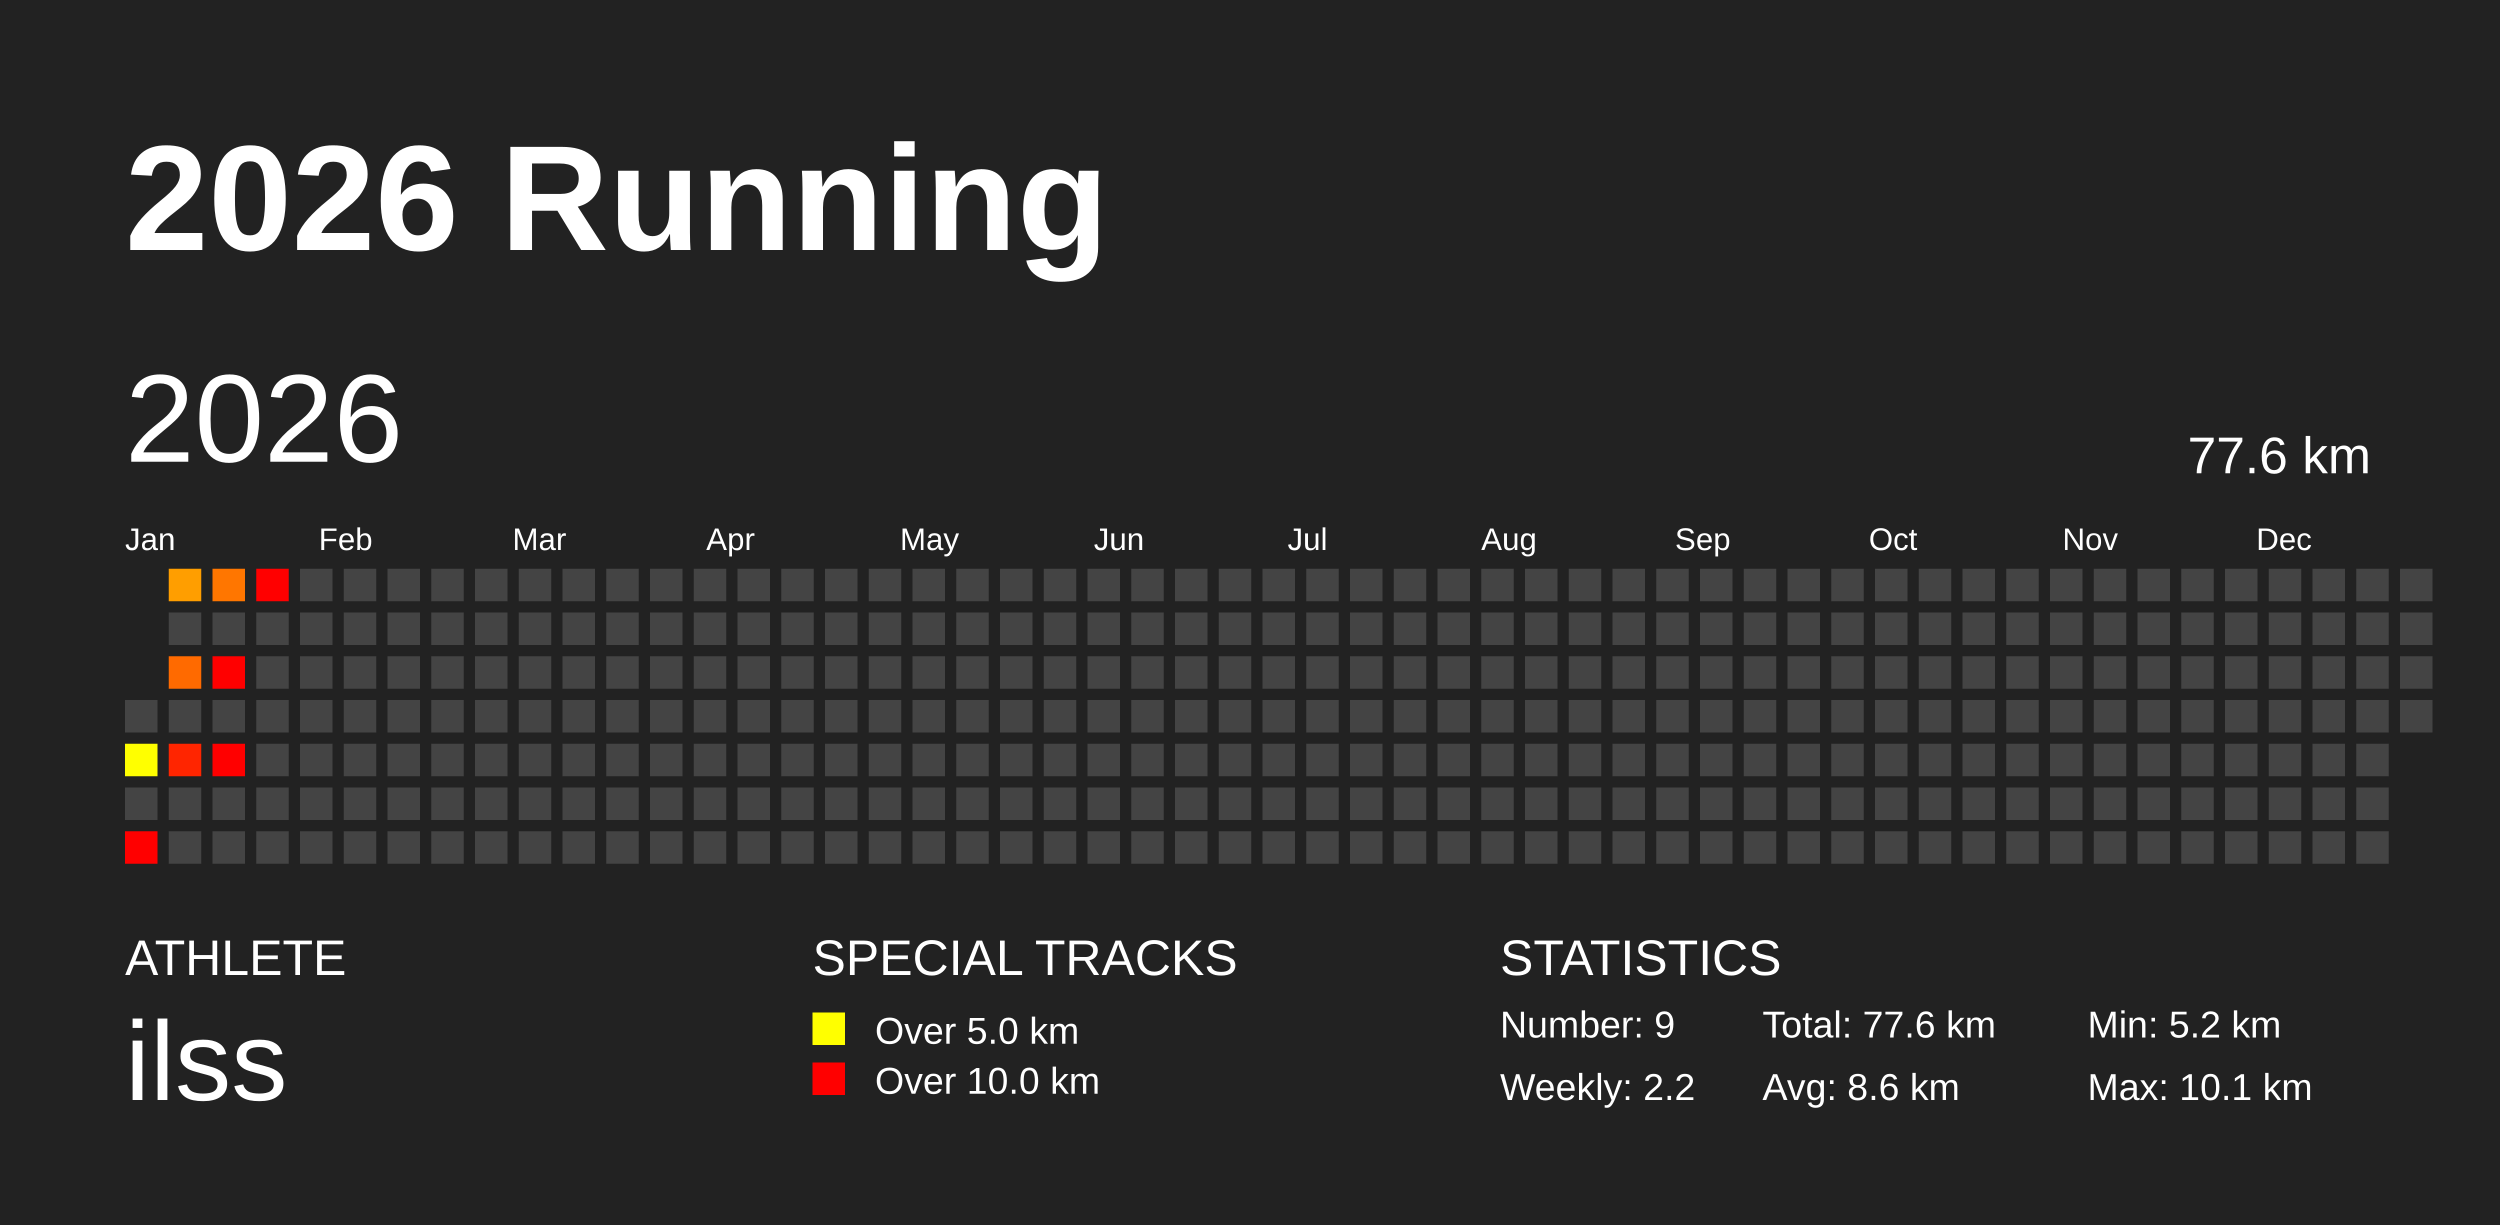
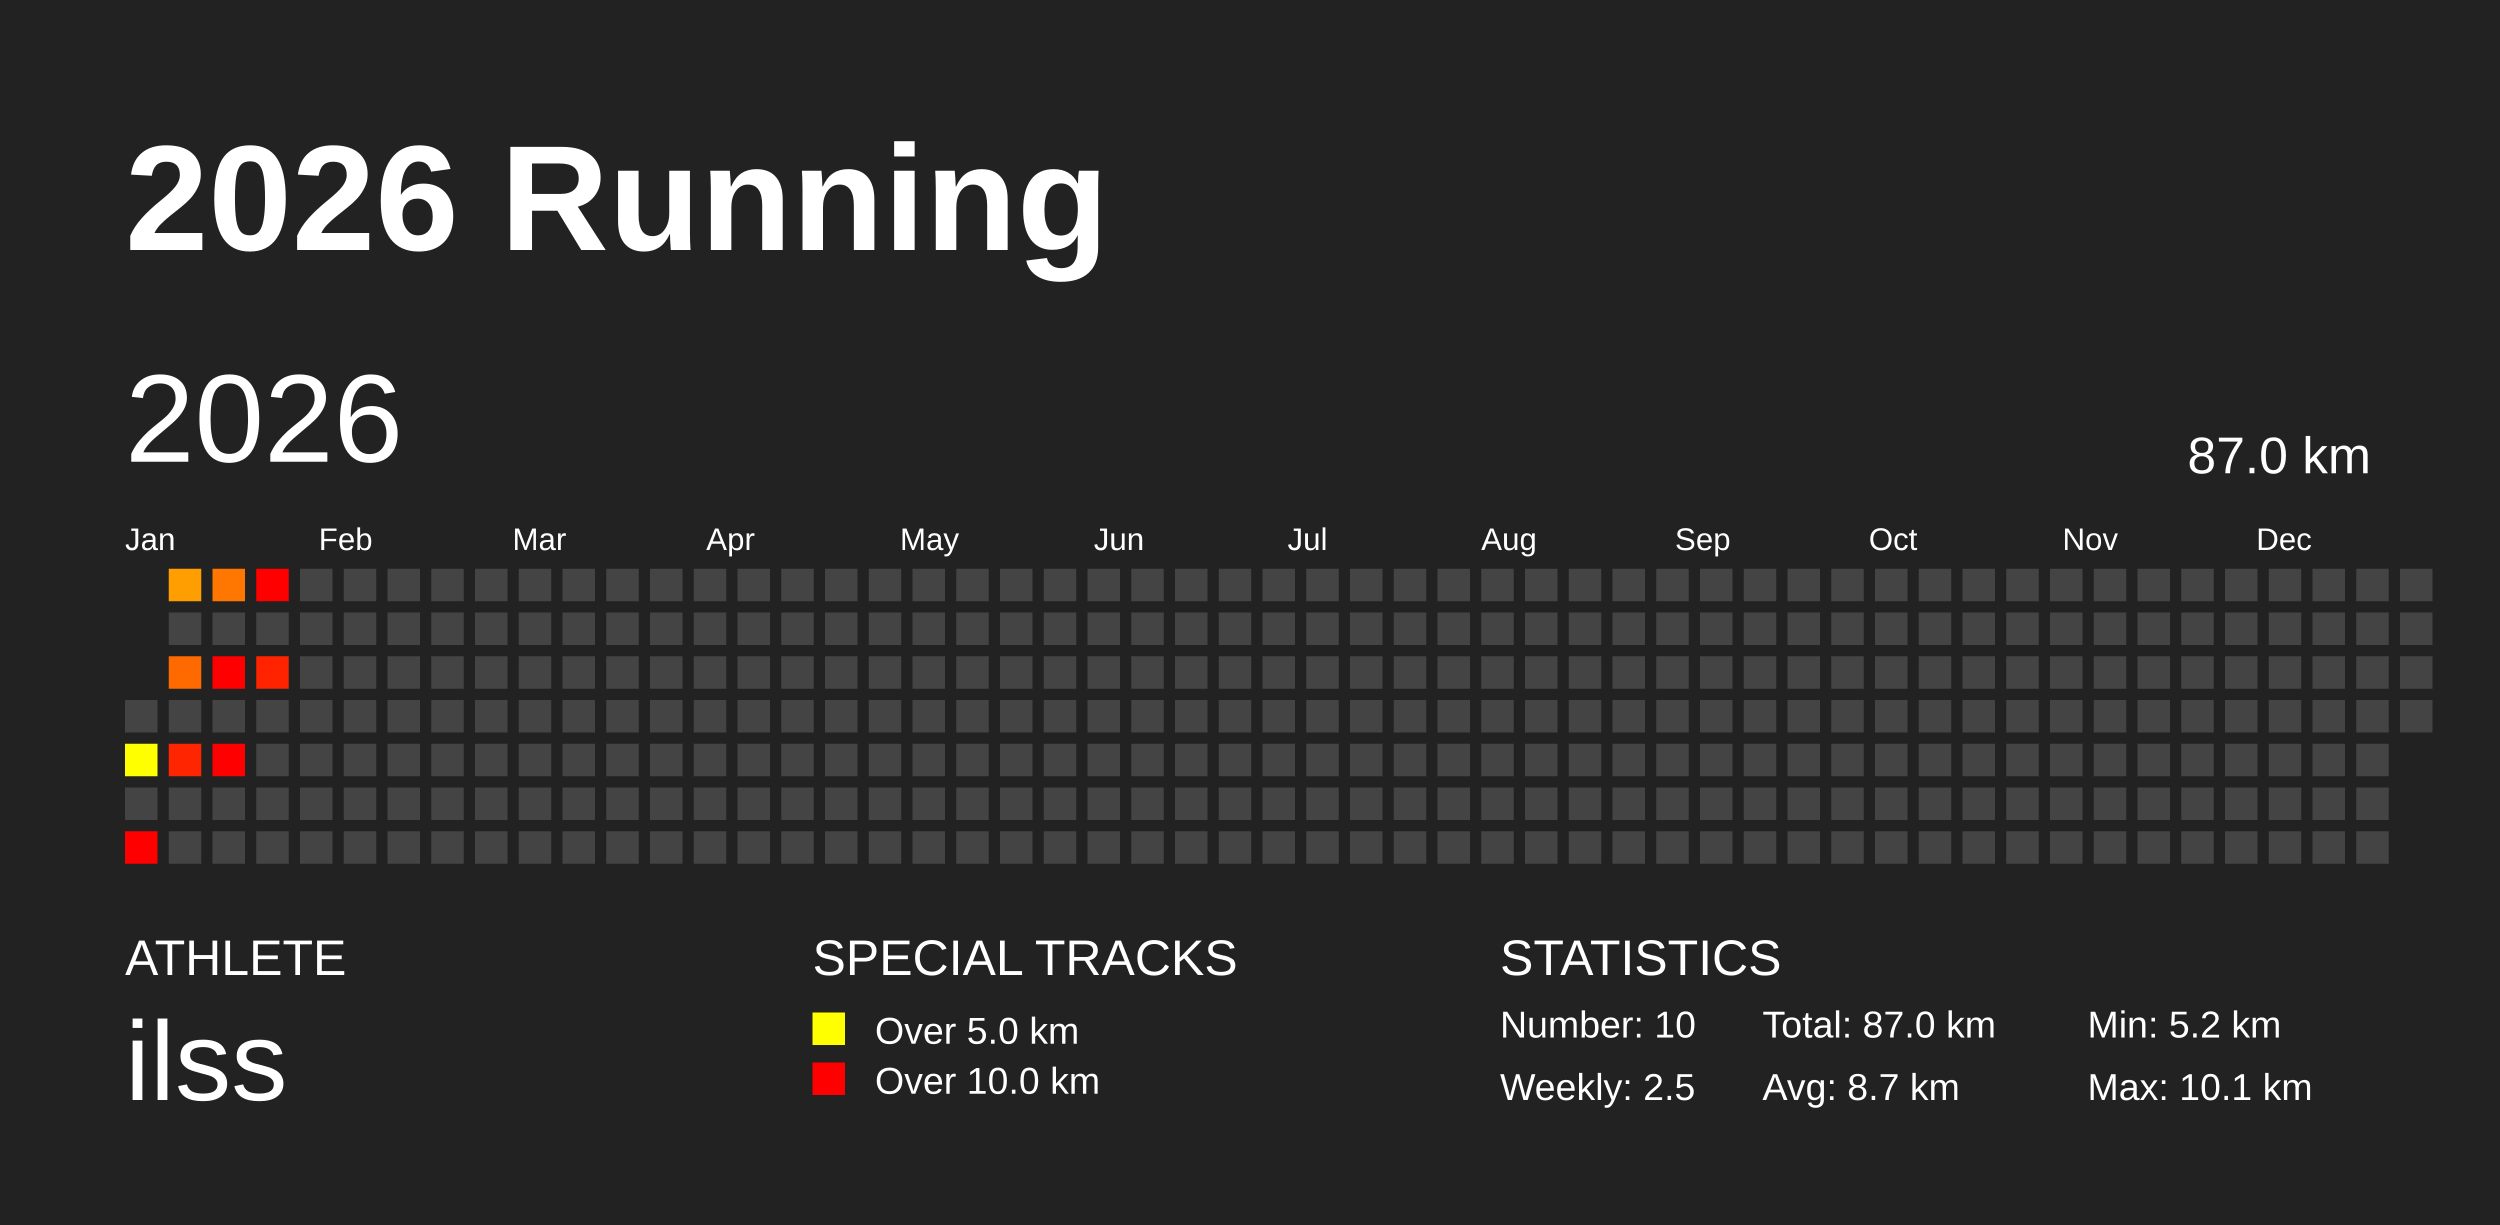
<svg xmlns="http://www.w3.org/2000/svg" baseProfile="full" height="98mm" version="1.1" viewBox="0,0,200,98" width="200mm">
  <defs />
  <rect fill="#222222" height="98" width="200" x="0" y="0" />
  <text fill="#FFFFFF" style="font-size:12px; font-family:Arial; font-weight:bold;" x="10" y="20">2026 Running</text>
  <text fill="#FFFFFF" style="font-size:4px; font-family:Arial" x="10" y="78">ATHLETE</text>
  <text fill="#FFFFFF" style="font-size:9px; font-family:Arial" x="10" y="88">ilss</text>
  <text fill="#FFFFFF" style="font-size:4px; font-family:Arial" x="65" y="78">SPECIAL TRACKS</text>
  <rect fill="yellow" height="2.6" width="2.6" x="65" y="81" />
  <text fill="#FFFFFF" style="font-size:3px; font-family:Arial" x="70" y="83.5">Over 5.0 km</text>
  <rect fill="red" height="2.6" width="2.6" x="65" y="85" />
  <text fill="#FFFFFF" style="font-size:3px; font-family:Arial" x="70" y="87.5">Over 10.0 km</text>
  <text fill="#FFFFFF" style="font-size:4px; font-family:Arial" x="120" y="78">STATISTICS</text>
-   <text fill="#FFFFFF" style="font-size:3px; font-family:Arial" x="120" y="83">Number: 9</text>
-   <text fill="#FFFFFF" style="font-size:3px; font-family:Arial" x="120" y="88">Weekly: 2.2</text>
-   <text fill="#FFFFFF" style="font-size:3px; font-family:Arial" x="141" y="83">Total: 77.6 km</text>
-   <text fill="#FFFFFF" style="font-size:3px; font-family:Arial" x="141" y="88">Avg: 8.6 km</text>
+   <text fill="#FFFFFF" style="font-size:3px; font-family:Arial" x="120" y="83">Number: 10</text>
+   <text fill="#FFFFFF" style="font-size:3px; font-family:Arial" x="120" y="88">Weekly: 2.5</text>
+   <text fill="#FFFFFF" style="font-size:3px; font-family:Arial" x="141" y="83">Total: 87.0 km</text>
+   <text fill="#FFFFFF" style="font-size:3px; font-family:Arial" x="141" y="88">Avg: 8.7 km</text>
  <text fill="#FFFFFF" style="font-size:3px; font-family:Arial" x="167" y="83">Min: 5.2 km</text>
  <text fill="#FFFFFF" style="font-size:3px; font-family:Arial" x="167" y="88">Max: 10.1 km</text>
  <text dominant-baseline="hanging" fill="#FFFFFF" style="font-size:10.0px; font-family:Arial;" x="10" y="30">2026</text>
-   <text dominant-baseline="hanging" fill="#FFFFFF" style="font-size:4.125px; font-family:Arial;" x="175" y="35">77.6 km</text>
+   <text dominant-baseline="hanging" fill="#FFFFFF" style="font-size:4.125px; font-family:Arial;" x="175" y="35">87.0 km</text>
  <text fill="#FFFFFF" style="font-size:2.5px; font-family:Arial" x="10.0" y="44">Jan</text>
  <text fill="#FFFFFF" style="font-size:2.5px; font-family:Arial" x="25.5" y="44">Feb</text>
  <text fill="#FFFFFF" style="font-size:2.5px; font-family:Arial" x="41.0" y="44">Mar</text>
  <text fill="#FFFFFF" style="font-size:2.5px; font-family:Arial" x="56.5" y="44">Apr</text>
  <text fill="#FFFFFF" style="font-size:2.5px; font-family:Arial" x="72.0" y="44">May</text>
  <text fill="#FFFFFF" style="font-size:2.5px; font-family:Arial" x="87.5" y="44">Jun</text>
  <text fill="#FFFFFF" style="font-size:2.5px; font-family:Arial" x="103.0" y="44">Jul</text>
  <text fill="#FFFFFF" style="font-size:2.5px; font-family:Arial" x="118.5" y="44">Aug</text>
  <text fill="#FFFFFF" style="font-size:2.5px; font-family:Arial" x="134.0" y="44">Sep</text>
  <text fill="#FFFFFF" style="font-size:2.5px; font-family:Arial" x="149.5" y="44">Oct</text>
  <text fill="#FFFFFF" style="font-size:2.5px; font-family:Arial" x="165.0" y="44">Nov</text>
  <text fill="#FFFFFF" style="font-size:2.5px; font-family:Arial" x="180.5" y="44">Dec</text>
  <rect fill="#444444" height="2.6" width="2.6" x="10.0" y="56.0" />
  <rect fill="#ffff00" height="2.6" width="2.6" x="10.0" y="59.5" />
  <rect fill="#444444" height="2.6" width="2.6" x="10.0" y="63.0" />
  <rect fill="red" height="2.6" width="2.6" x="10.0" y="66.5" />
  <rect fill="#ff9e00" height="2.6" width="2.6" x="13.5" y="45.5" />
  <rect fill="#444444" height="2.6" width="2.6" x="13.5" y="49.0" />
  <rect fill="#ff6a00" height="2.6" width="2.6" x="13.5" y="52.5" />
  <rect fill="#444444" height="2.6" width="2.6" x="13.5" y="56.0" />
  <rect fill="#ff2500" height="2.6" width="2.6" x="13.5" y="59.5" />
  <rect fill="#444444" height="2.6" width="2.6" x="13.5" y="63.0" />
  <rect fill="#444444" height="2.6" width="2.6" x="13.5" y="66.5" />
  <rect fill="#ff7600" height="2.6" width="2.6" x="17.0" y="45.5" />
  <rect fill="#444444" height="2.6" width="2.6" x="17.0" y="49.0" />
  <rect fill="red" height="2.6" width="2.6" x="17.0" y="52.5" />
  <rect fill="#444444" height="2.6" width="2.6" x="17.0" y="56.0" />
  <rect fill="red" height="2.6" width="2.6" x="17.0" y="59.5" />
  <rect fill="#444444" height="2.6" width="2.6" x="17.0" y="63.0" />
  <rect fill="#444444" height="2.6" width="2.6" x="17.0" y="66.5" />
  <rect fill="red" height="2.6" width="2.6" x="20.5" y="45.5" />
  <rect fill="#444444" height="2.6" width="2.6" x="20.5" y="49.0" />
-   <rect fill="#444444" height="2.6" width="2.6" x="20.5" y="52.5" />
+   <rect fill="#ff2300" height="2.6" width="2.6" x="20.5" y="52.5" />
  <rect fill="#444444" height="2.6" width="2.6" x="20.5" y="56.0" />
  <rect fill="#444444" height="2.6" width="2.6" x="20.5" y="59.5" />
  <rect fill="#444444" height="2.6" width="2.6" x="20.5" y="63.0" />
  <rect fill="#444444" height="2.6" width="2.6" x="20.5" y="66.5" />
  <rect fill="#444444" height="2.6" width="2.6" x="24.0" y="45.5" />
  <rect fill="#444444" height="2.6" width="2.6" x="24.0" y="49.0" />
  <rect fill="#444444" height="2.6" width="2.6" x="24.0" y="52.5" />
  <rect fill="#444444" height="2.6" width="2.6" x="24.0" y="56.0" />
  <rect fill="#444444" height="2.6" width="2.6" x="24.0" y="59.5" />
  <rect fill="#444444" height="2.6" width="2.6" x="24.0" y="63.0" />
  <rect fill="#444444" height="2.6" width="2.6" x="24.0" y="66.5" />
  <rect fill="#444444" height="2.6" width="2.6" x="27.5" y="45.5" />
  <rect fill="#444444" height="2.6" width="2.6" x="27.5" y="49.0" />
  <rect fill="#444444" height="2.6" width="2.6" x="27.5" y="52.5" />
  <rect fill="#444444" height="2.6" width="2.6" x="27.5" y="56.0" />
  <rect fill="#444444" height="2.6" width="2.6" x="27.5" y="59.5" />
  <rect fill="#444444" height="2.6" width="2.6" x="27.5" y="63.0" />
  <rect fill="#444444" height="2.6" width="2.6" x="27.5" y="66.5" />
  <rect fill="#444444" height="2.6" width="2.6" x="31.0" y="45.5" />
  <rect fill="#444444" height="2.6" width="2.6" x="31.0" y="49.0" />
  <rect fill="#444444" height="2.6" width="2.6" x="31.0" y="52.5" />
  <rect fill="#444444" height="2.6" width="2.6" x="31.0" y="56.0" />
  <rect fill="#444444" height="2.6" width="2.6" x="31.0" y="59.5" />
  <rect fill="#444444" height="2.6" width="2.6" x="31.0" y="63.0" />
  <rect fill="#444444" height="2.6" width="2.6" x="31.0" y="66.5" />
  <rect fill="#444444" height="2.6" width="2.6" x="34.5" y="45.5" />
  <rect fill="#444444" height="2.6" width="2.6" x="34.5" y="49.0" />
  <rect fill="#444444" height="2.6" width="2.6" x="34.5" y="52.5" />
  <rect fill="#444444" height="2.6" width="2.6" x="34.5" y="56.0" />
  <rect fill="#444444" height="2.6" width="2.6" x="34.5" y="59.5" />
  <rect fill="#444444" height="2.6" width="2.6" x="34.5" y="63.0" />
  <rect fill="#444444" height="2.6" width="2.6" x="34.5" y="66.5" />
  <rect fill="#444444" height="2.6" width="2.6" x="38.0" y="45.5" />
  <rect fill="#444444" height="2.6" width="2.6" x="38.0" y="49.0" />
  <rect fill="#444444" height="2.6" width="2.6" x="38.0" y="52.5" />
  <rect fill="#444444" height="2.6" width="2.6" x="38.0" y="56.0" />
  <rect fill="#444444" height="2.6" width="2.6" x="38.0" y="59.5" />
  <rect fill="#444444" height="2.6" width="2.6" x="38.0" y="63.0" />
  <rect fill="#444444" height="2.6" width="2.6" x="38.0" y="66.5" />
  <rect fill="#444444" height="2.6" width="2.6" x="41.5" y="45.5" />
  <rect fill="#444444" height="2.6" width="2.6" x="41.5" y="49.0" />
  <rect fill="#444444" height="2.6" width="2.6" x="41.5" y="52.5" />
  <rect fill="#444444" height="2.6" width="2.6" x="41.5" y="56.0" />
  <rect fill="#444444" height="2.6" width="2.6" x="41.5" y="59.5" />
  <rect fill="#444444" height="2.6" width="2.6" x="41.5" y="63.0" />
  <rect fill="#444444" height="2.6" width="2.6" x="41.5" y="66.5" />
  <rect fill="#444444" height="2.6" width="2.6" x="45.0" y="45.5" />
  <rect fill="#444444" height="2.6" width="2.6" x="45.0" y="49.0" />
  <rect fill="#444444" height="2.6" width="2.6" x="45.0" y="52.5" />
  <rect fill="#444444" height="2.6" width="2.6" x="45.0" y="56.0" />
  <rect fill="#444444" height="2.6" width="2.6" x="45.0" y="59.5" />
  <rect fill="#444444" height="2.6" width="2.6" x="45.0" y="63.0" />
  <rect fill="#444444" height="2.6" width="2.6" x="45.0" y="66.5" />
  <rect fill="#444444" height="2.6" width="2.6" x="48.5" y="45.5" />
  <rect fill="#444444" height="2.6" width="2.6" x="48.5" y="49.0" />
  <rect fill="#444444" height="2.6" width="2.6" x="48.5" y="52.5" />
  <rect fill="#444444" height="2.6" width="2.6" x="48.5" y="56.0" />
  <rect fill="#444444" height="2.6" width="2.6" x="48.5" y="59.5" />
  <rect fill="#444444" height="2.6" width="2.6" x="48.5" y="63.0" />
  <rect fill="#444444" height="2.6" width="2.6" x="48.5" y="66.5" />
  <rect fill="#444444" height="2.6" width="2.6" x="52.0" y="45.5" />
  <rect fill="#444444" height="2.6" width="2.6" x="52.0" y="49.0" />
  <rect fill="#444444" height="2.6" width="2.6" x="52.0" y="52.5" />
  <rect fill="#444444" height="2.6" width="2.6" x="52.0" y="56.0" />
  <rect fill="#444444" height="2.6" width="2.6" x="52.0" y="59.5" />
  <rect fill="#444444" height="2.6" width="2.6" x="52.0" y="63.0" />
  <rect fill="#444444" height="2.6" width="2.6" x="52.0" y="66.5" />
  <rect fill="#444444" height="2.6" width="2.6" x="55.5" y="45.5" />
  <rect fill="#444444" height="2.6" width="2.6" x="55.5" y="49.0" />
  <rect fill="#444444" height="2.6" width="2.6" x="55.5" y="52.5" />
  <rect fill="#444444" height="2.6" width="2.6" x="55.5" y="56.0" />
  <rect fill="#444444" height="2.6" width="2.6" x="55.5" y="59.5" />
  <rect fill="#444444" height="2.6" width="2.6" x="55.5" y="63.0" />
  <rect fill="#444444" height="2.6" width="2.6" x="55.5" y="66.5" />
  <rect fill="#444444" height="2.6" width="2.6" x="59.0" y="45.5" />
  <rect fill="#444444" height="2.6" width="2.6" x="59.0" y="49.0" />
  <rect fill="#444444" height="2.6" width="2.6" x="59.0" y="52.5" />
  <rect fill="#444444" height="2.6" width="2.6" x="59.0" y="56.0" />
  <rect fill="#444444" height="2.6" width="2.6" x="59.0" y="59.5" />
  <rect fill="#444444" height="2.6" width="2.6" x="59.0" y="63.0" />
  <rect fill="#444444" height="2.6" width="2.6" x="59.0" y="66.5" />
  <rect fill="#444444" height="2.6" width="2.6" x="62.5" y="45.5" />
  <rect fill="#444444" height="2.6" width="2.6" x="62.5" y="49.0" />
  <rect fill="#444444" height="2.6" width="2.6" x="62.5" y="52.5" />
  <rect fill="#444444" height="2.6" width="2.6" x="62.5" y="56.0" />
  <rect fill="#444444" height="2.6" width="2.6" x="62.5" y="59.5" />
  <rect fill="#444444" height="2.6" width="2.6" x="62.5" y="63.0" />
  <rect fill="#444444" height="2.6" width="2.6" x="62.5" y="66.5" />
  <rect fill="#444444" height="2.6" width="2.6" x="66.0" y="45.5" />
  <rect fill="#444444" height="2.6" width="2.6" x="66.0" y="49.0" />
  <rect fill="#444444" height="2.6" width="2.6" x="66.0" y="52.5" />
  <rect fill="#444444" height="2.6" width="2.6" x="66.0" y="56.0" />
  <rect fill="#444444" height="2.6" width="2.6" x="66.0" y="59.5" />
  <rect fill="#444444" height="2.6" width="2.6" x="66.0" y="63.0" />
  <rect fill="#444444" height="2.6" width="2.6" x="66.0" y="66.5" />
  <rect fill="#444444" height="2.6" width="2.6" x="69.5" y="45.5" />
  <rect fill="#444444" height="2.6" width="2.6" x="69.5" y="49.0" />
  <rect fill="#444444" height="2.6" width="2.6" x="69.5" y="52.5" />
  <rect fill="#444444" height="2.6" width="2.6" x="69.5" y="56.0" />
  <rect fill="#444444" height="2.6" width="2.6" x="69.5" y="59.5" />
  <rect fill="#444444" height="2.6" width="2.6" x="69.5" y="63.0" />
  <rect fill="#444444" height="2.6" width="2.6" x="69.5" y="66.5" />
  <rect fill="#444444" height="2.6" width="2.6" x="73.0" y="45.5" />
  <rect fill="#444444" height="2.6" width="2.6" x="73.0" y="49.0" />
  <rect fill="#444444" height="2.6" width="2.6" x="73.0" y="52.5" />
  <rect fill="#444444" height="2.6" width="2.6" x="73.0" y="56.0" />
  <rect fill="#444444" height="2.6" width="2.6" x="73.0" y="59.5" />
  <rect fill="#444444" height="2.6" width="2.6" x="73.0" y="63.0" />
  <rect fill="#444444" height="2.6" width="2.6" x="73.0" y="66.5" />
  <rect fill="#444444" height="2.6" width="2.6" x="76.5" y="45.5" />
  <rect fill="#444444" height="2.6" width="2.6" x="76.5" y="49.0" />
  <rect fill="#444444" height="2.6" width="2.6" x="76.5" y="52.5" />
  <rect fill="#444444" height="2.6" width="2.6" x="76.5" y="56.0" />
  <rect fill="#444444" height="2.6" width="2.6" x="76.5" y="59.5" />
  <rect fill="#444444" height="2.6" width="2.6" x="76.5" y="63.0" />
  <rect fill="#444444" height="2.6" width="2.6" x="76.5" y="66.5" />
  <rect fill="#444444" height="2.6" width="2.6" x="80.0" y="45.5" />
  <rect fill="#444444" height="2.6" width="2.6" x="80.0" y="49.0" />
  <rect fill="#444444" height="2.6" width="2.6" x="80.0" y="52.5" />
  <rect fill="#444444" height="2.6" width="2.6" x="80.0" y="56.0" />
  <rect fill="#444444" height="2.6" width="2.6" x="80.0" y="59.5" />
  <rect fill="#444444" height="2.6" width="2.6" x="80.0" y="63.0" />
  <rect fill="#444444" height="2.6" width="2.6" x="80.0" y="66.5" />
  <rect fill="#444444" height="2.6" width="2.6" x="83.5" y="45.5" />
  <rect fill="#444444" height="2.6" width="2.6" x="83.5" y="49.0" />
  <rect fill="#444444" height="2.6" width="2.6" x="83.5" y="52.5" />
  <rect fill="#444444" height="2.6" width="2.6" x="83.5" y="56.0" />
  <rect fill="#444444" height="2.6" width="2.6" x="83.5" y="59.5" />
  <rect fill="#444444" height="2.6" width="2.6" x="83.5" y="63.0" />
  <rect fill="#444444" height="2.6" width="2.6" x="83.5" y="66.5" />
  <rect fill="#444444" height="2.6" width="2.6" x="87.0" y="45.5" />
  <rect fill="#444444" height="2.6" width="2.6" x="87.0" y="49.0" />
  <rect fill="#444444" height="2.6" width="2.6" x="87.0" y="52.5" />
  <rect fill="#444444" height="2.6" width="2.6" x="87.0" y="56.0" />
  <rect fill="#444444" height="2.6" width="2.6" x="87.0" y="59.5" />
  <rect fill="#444444" height="2.6" width="2.6" x="87.0" y="63.0" />
  <rect fill="#444444" height="2.6" width="2.6" x="87.0" y="66.5" />
  <rect fill="#444444" height="2.6" width="2.6" x="90.5" y="45.5" />
  <rect fill="#444444" height="2.6" width="2.6" x="90.5" y="49.0" />
  <rect fill="#444444" height="2.6" width="2.6" x="90.5" y="52.5" />
  <rect fill="#444444" height="2.6" width="2.6" x="90.5" y="56.0" />
  <rect fill="#444444" height="2.6" width="2.6" x="90.5" y="59.5" />
  <rect fill="#444444" height="2.6" width="2.6" x="90.5" y="63.0" />
  <rect fill="#444444" height="2.6" width="2.6" x="90.5" y="66.5" />
  <rect fill="#444444" height="2.6" width="2.6" x="94.0" y="45.5" />
  <rect fill="#444444" height="2.6" width="2.6" x="94.0" y="49.0" />
  <rect fill="#444444" height="2.6" width="2.6" x="94.0" y="52.5" />
  <rect fill="#444444" height="2.6" width="2.6" x="94.0" y="56.0" />
  <rect fill="#444444" height="2.6" width="2.6" x="94.0" y="59.5" />
  <rect fill="#444444" height="2.6" width="2.6" x="94.0" y="63.0" />
  <rect fill="#444444" height="2.6" width="2.6" x="94.0" y="66.5" />
  <rect fill="#444444" height="2.6" width="2.6" x="97.5" y="45.5" />
  <rect fill="#444444" height="2.6" width="2.6" x="97.5" y="49.0" />
  <rect fill="#444444" height="2.6" width="2.6" x="97.5" y="52.5" />
  <rect fill="#444444" height="2.6" width="2.6" x="97.5" y="56.0" />
  <rect fill="#444444" height="2.6" width="2.6" x="97.5" y="59.5" />
  <rect fill="#444444" height="2.6" width="2.6" x="97.5" y="63.0" />
  <rect fill="#444444" height="2.6" width="2.6" x="97.5" y="66.5" />
  <rect fill="#444444" height="2.6" width="2.6" x="101.0" y="45.5" />
  <rect fill="#444444" height="2.6" width="2.6" x="101.0" y="49.0" />
  <rect fill="#444444" height="2.6" width="2.6" x="101.0" y="52.5" />
  <rect fill="#444444" height="2.6" width="2.6" x="101.0" y="56.0" />
  <rect fill="#444444" height="2.6" width="2.6" x="101.0" y="59.5" />
  <rect fill="#444444" height="2.6" width="2.6" x="101.0" y="63.0" />
  <rect fill="#444444" height="2.6" width="2.6" x="101.0" y="66.5" />
  <rect fill="#444444" height="2.6" width="2.6" x="104.5" y="45.5" />
  <rect fill="#444444" height="2.6" width="2.6" x="104.5" y="49.0" />
  <rect fill="#444444" height="2.6" width="2.6" x="104.5" y="52.5" />
  <rect fill="#444444" height="2.6" width="2.6" x="104.5" y="56.0" />
  <rect fill="#444444" height="2.6" width="2.6" x="104.5" y="59.5" />
  <rect fill="#444444" height="2.6" width="2.6" x="104.5" y="63.0" />
  <rect fill="#444444" height="2.6" width="2.6" x="104.5" y="66.5" />
  <rect fill="#444444" height="2.6" width="2.6" x="108.0" y="45.5" />
  <rect fill="#444444" height="2.6" width="2.6" x="108.0" y="49.0" />
  <rect fill="#444444" height="2.6" width="2.6" x="108.0" y="52.5" />
  <rect fill="#444444" height="2.6" width="2.6" x="108.0" y="56.0" />
  <rect fill="#444444" height="2.6" width="2.6" x="108.0" y="59.5" />
  <rect fill="#444444" height="2.6" width="2.6" x="108.0" y="63.0" />
  <rect fill="#444444" height="2.6" width="2.6" x="108.0" y="66.5" />
  <rect fill="#444444" height="2.6" width="2.6" x="111.5" y="45.5" />
  <rect fill="#444444" height="2.6" width="2.6" x="111.5" y="49.0" />
  <rect fill="#444444" height="2.6" width="2.6" x="111.5" y="52.5" />
  <rect fill="#444444" height="2.6" width="2.6" x="111.5" y="56.0" />
  <rect fill="#444444" height="2.6" width="2.6" x="111.5" y="59.5" />
  <rect fill="#444444" height="2.6" width="2.6" x="111.5" y="63.0" />
  <rect fill="#444444" height="2.6" width="2.6" x="111.5" y="66.5" />
  <rect fill="#444444" height="2.6" width="2.6" x="115.0" y="45.5" />
  <rect fill="#444444" height="2.6" width="2.6" x="115.0" y="49.0" />
  <rect fill="#444444" height="2.6" width="2.6" x="115.0" y="52.5" />
  <rect fill="#444444" height="2.6" width="2.6" x="115.0" y="56.0" />
  <rect fill="#444444" height="2.6" width="2.6" x="115.0" y="59.5" />
  <rect fill="#444444" height="2.6" width="2.6" x="115.0" y="63.0" />
  <rect fill="#444444" height="2.6" width="2.6" x="115.0" y="66.5" />
  <rect fill="#444444" height="2.6" width="2.6" x="118.5" y="45.5" />
  <rect fill="#444444" height="2.6" width="2.6" x="118.5" y="49.0" />
  <rect fill="#444444" height="2.6" width="2.6" x="118.5" y="52.5" />
  <rect fill="#444444" height="2.6" width="2.6" x="118.5" y="56.0" />
  <rect fill="#444444" height="2.6" width="2.6" x="118.5" y="59.5" />
  <rect fill="#444444" height="2.6" width="2.6" x="118.5" y="63.0" />
  <rect fill="#444444" height="2.6" width="2.6" x="118.5" y="66.5" />
  <rect fill="#444444" height="2.6" width="2.6" x="122.0" y="45.5" />
  <rect fill="#444444" height="2.6" width="2.6" x="122.0" y="49.0" />
  <rect fill="#444444" height="2.6" width="2.6" x="122.0" y="52.5" />
  <rect fill="#444444" height="2.6" width="2.6" x="122.0" y="56.0" />
  <rect fill="#444444" height="2.6" width="2.6" x="122.0" y="59.5" />
  <rect fill="#444444" height="2.6" width="2.6" x="122.0" y="63.0" />
  <rect fill="#444444" height="2.6" width="2.6" x="122.0" y="66.5" />
  <rect fill="#444444" height="2.6" width="2.6" x="125.5" y="45.5" />
  <rect fill="#444444" height="2.6" width="2.6" x="125.5" y="49.0" />
  <rect fill="#444444" height="2.6" width="2.6" x="125.5" y="52.5" />
  <rect fill="#444444" height="2.6" width="2.6" x="125.5" y="56.0" />
  <rect fill="#444444" height="2.6" width="2.6" x="125.5" y="59.5" />
  <rect fill="#444444" height="2.6" width="2.6" x="125.5" y="63.0" />
  <rect fill="#444444" height="2.6" width="2.6" x="125.5" y="66.5" />
  <rect fill="#444444" height="2.6" width="2.6" x="129.0" y="45.5" />
  <rect fill="#444444" height="2.6" width="2.6" x="129.0" y="49.0" />
  <rect fill="#444444" height="2.6" width="2.6" x="129.0" y="52.5" />
  <rect fill="#444444" height="2.6" width="2.6" x="129.0" y="56.0" />
  <rect fill="#444444" height="2.6" width="2.6" x="129.0" y="59.5" />
  <rect fill="#444444" height="2.6" width="2.6" x="129.0" y="63.0" />
  <rect fill="#444444" height="2.6" width="2.6" x="129.0" y="66.5" />
  <rect fill="#444444" height="2.6" width="2.6" x="132.5" y="45.5" />
  <rect fill="#444444" height="2.6" width="2.6" x="132.5" y="49.0" />
  <rect fill="#444444" height="2.6" width="2.6" x="132.5" y="52.5" />
  <rect fill="#444444" height="2.6" width="2.6" x="132.5" y="56.0" />
  <rect fill="#444444" height="2.6" width="2.6" x="132.5" y="59.5" />
  <rect fill="#444444" height="2.6" width="2.6" x="132.5" y="63.0" />
  <rect fill="#444444" height="2.6" width="2.6" x="132.5" y="66.5" />
  <rect fill="#444444" height="2.6" width="2.6" x="136.0" y="45.5" />
  <rect fill="#444444" height="2.6" width="2.6" x="136.0" y="49.0" />
  <rect fill="#444444" height="2.6" width="2.6" x="136.0" y="52.5" />
  <rect fill="#444444" height="2.6" width="2.6" x="136.0" y="56.0" />
  <rect fill="#444444" height="2.6" width="2.6" x="136.0" y="59.5" />
  <rect fill="#444444" height="2.6" width="2.6" x="136.0" y="63.0" />
  <rect fill="#444444" height="2.6" width="2.6" x="136.0" y="66.5" />
  <rect fill="#444444" height="2.6" width="2.6" x="139.5" y="45.5" />
  <rect fill="#444444" height="2.6" width="2.6" x="139.5" y="49.0" />
  <rect fill="#444444" height="2.6" width="2.6" x="139.5" y="52.5" />
  <rect fill="#444444" height="2.6" width="2.6" x="139.5" y="56.0" />
  <rect fill="#444444" height="2.6" width="2.6" x="139.5" y="59.5" />
  <rect fill="#444444" height="2.6" width="2.6" x="139.5" y="63.0" />
  <rect fill="#444444" height="2.6" width="2.6" x="139.5" y="66.5" />
  <rect fill="#444444" height="2.6" width="2.6" x="143.0" y="45.5" />
  <rect fill="#444444" height="2.6" width="2.6" x="143.0" y="49.0" />
  <rect fill="#444444" height="2.6" width="2.6" x="143.0" y="52.5" />
  <rect fill="#444444" height="2.6" width="2.6" x="143.0" y="56.0" />
  <rect fill="#444444" height="2.6" width="2.6" x="143.0" y="59.5" />
  <rect fill="#444444" height="2.6" width="2.6" x="143.0" y="63.0" />
  <rect fill="#444444" height="2.6" width="2.6" x="143.0" y="66.5" />
  <rect fill="#444444" height="2.6" width="2.6" x="146.5" y="45.5" />
  <rect fill="#444444" height="2.6" width="2.6" x="146.5" y="49.0" />
  <rect fill="#444444" height="2.6" width="2.6" x="146.5" y="52.5" />
  <rect fill="#444444" height="2.6" width="2.6" x="146.5" y="56.0" />
  <rect fill="#444444" height="2.6" width="2.6" x="146.5" y="59.5" />
  <rect fill="#444444" height="2.6" width="2.6" x="146.5" y="63.0" />
  <rect fill="#444444" height="2.6" width="2.6" x="146.5" y="66.5" />
  <rect fill="#444444" height="2.6" width="2.6" x="150.0" y="45.5" />
  <rect fill="#444444" height="2.6" width="2.6" x="150.0" y="49.0" />
  <rect fill="#444444" height="2.6" width="2.6" x="150.0" y="52.5" />
  <rect fill="#444444" height="2.6" width="2.6" x="150.0" y="56.0" />
  <rect fill="#444444" height="2.6" width="2.6" x="150.0" y="59.5" />
  <rect fill="#444444" height="2.6" width="2.6" x="150.0" y="63.0" />
  <rect fill="#444444" height="2.6" width="2.6" x="150.0" y="66.5" />
  <rect fill="#444444" height="2.6" width="2.6" x="153.5" y="45.5" />
  <rect fill="#444444" height="2.6" width="2.6" x="153.5" y="49.0" />
  <rect fill="#444444" height="2.6" width="2.6" x="153.5" y="52.5" />
  <rect fill="#444444" height="2.6" width="2.6" x="153.5" y="56.0" />
  <rect fill="#444444" height="2.6" width="2.6" x="153.5" y="59.5" />
  <rect fill="#444444" height="2.6" width="2.6" x="153.5" y="63.0" />
  <rect fill="#444444" height="2.6" width="2.6" x="153.5" y="66.5" />
  <rect fill="#444444" height="2.6" width="2.6" x="157.0" y="45.5" />
  <rect fill="#444444" height="2.6" width="2.6" x="157.0" y="49.0" />
  <rect fill="#444444" height="2.6" width="2.6" x="157.0" y="52.5" />
  <rect fill="#444444" height="2.6" width="2.6" x="157.0" y="56.0" />
  <rect fill="#444444" height="2.6" width="2.6" x="157.0" y="59.5" />
  <rect fill="#444444" height="2.6" width="2.6" x="157.0" y="63.0" />
  <rect fill="#444444" height="2.6" width="2.6" x="157.0" y="66.5" />
  <rect fill="#444444" height="2.6" width="2.6" x="160.5" y="45.5" />
  <rect fill="#444444" height="2.6" width="2.6" x="160.5" y="49.0" />
  <rect fill="#444444" height="2.6" width="2.6" x="160.5" y="52.5" />
  <rect fill="#444444" height="2.6" width="2.6" x="160.5" y="56.0" />
  <rect fill="#444444" height="2.6" width="2.6" x="160.5" y="59.5" />
  <rect fill="#444444" height="2.6" width="2.6" x="160.5" y="63.0" />
  <rect fill="#444444" height="2.6" width="2.6" x="160.5" y="66.5" />
  <rect fill="#444444" height="2.6" width="2.6" x="164.0" y="45.5" />
  <rect fill="#444444" height="2.6" width="2.6" x="164.0" y="49.0" />
  <rect fill="#444444" height="2.6" width="2.6" x="164.0" y="52.5" />
  <rect fill="#444444" height="2.6" width="2.6" x="164.0" y="56.0" />
  <rect fill="#444444" height="2.6" width="2.6" x="164.0" y="59.5" />
  <rect fill="#444444" height="2.6" width="2.6" x="164.0" y="63.0" />
  <rect fill="#444444" height="2.6" width="2.6" x="164.0" y="66.5" />
  <rect fill="#444444" height="2.6" width="2.6" x="167.5" y="45.5" />
  <rect fill="#444444" height="2.6" width="2.6" x="167.5" y="49.0" />
  <rect fill="#444444" height="2.6" width="2.6" x="167.5" y="52.5" />
  <rect fill="#444444" height="2.6" width="2.6" x="167.5" y="56.0" />
  <rect fill="#444444" height="2.6" width="2.6" x="167.5" y="59.5" />
  <rect fill="#444444" height="2.6" width="2.6" x="167.5" y="63.0" />
  <rect fill="#444444" height="2.6" width="2.6" x="167.5" y="66.5" />
  <rect fill="#444444" height="2.6" width="2.6" x="171.0" y="45.5" />
  <rect fill="#444444" height="2.6" width="2.6" x="171.0" y="49.0" />
  <rect fill="#444444" height="2.6" width="2.6" x="171.0" y="52.5" />
  <rect fill="#444444" height="2.6" width="2.6" x="171.0" y="56.0" />
  <rect fill="#444444" height="2.6" width="2.6" x="171.0" y="59.5" />
  <rect fill="#444444" height="2.6" width="2.6" x="171.0" y="63.0" />
  <rect fill="#444444" height="2.6" width="2.6" x="171.0" y="66.5" />
  <rect fill="#444444" height="2.6" width="2.6" x="174.5" y="45.5" />
  <rect fill="#444444" height="2.6" width="2.6" x="174.5" y="49.0" />
  <rect fill="#444444" height="2.6" width="2.6" x="174.5" y="52.5" />
  <rect fill="#444444" height="2.6" width="2.6" x="174.5" y="56.0" />
  <rect fill="#444444" height="2.6" width="2.6" x="174.5" y="59.5" />
  <rect fill="#444444" height="2.6" width="2.6" x="174.5" y="63.0" />
  <rect fill="#444444" height="2.6" width="2.6" x="174.5" y="66.5" />
  <rect fill="#444444" height="2.6" width="2.6" x="178.0" y="45.5" />
  <rect fill="#444444" height="2.6" width="2.6" x="178.0" y="49.0" />
  <rect fill="#444444" height="2.6" width="2.6" x="178.0" y="52.5" />
  <rect fill="#444444" height="2.6" width="2.6" x="178.0" y="56.0" />
  <rect fill="#444444" height="2.6" width="2.6" x="178.0" y="59.5" />
  <rect fill="#444444" height="2.6" width="2.6" x="178.0" y="63.0" />
  <rect fill="#444444" height="2.6" width="2.6" x="178.0" y="66.5" />
  <rect fill="#444444" height="2.6" width="2.6" x="181.5" y="45.5" />
  <rect fill="#444444" height="2.6" width="2.6" x="181.5" y="49.0" />
  <rect fill="#444444" height="2.6" width="2.6" x="181.5" y="52.5" />
  <rect fill="#444444" height="2.6" width="2.6" x="181.5" y="56.0" />
  <rect fill="#444444" height="2.6" width="2.6" x="181.5" y="59.5" />
  <rect fill="#444444" height="2.6" width="2.6" x="181.5" y="63.0" />
  <rect fill="#444444" height="2.6" width="2.6" x="181.5" y="66.5" />
  <rect fill="#444444" height="2.6" width="2.6" x="185.0" y="45.5" />
  <rect fill="#444444" height="2.6" width="2.6" x="185.0" y="49.0" />
  <rect fill="#444444" height="2.6" width="2.6" x="185.0" y="52.5" />
  <rect fill="#444444" height="2.6" width="2.6" x="185.0" y="56.0" />
  <rect fill="#444444" height="2.6" width="2.6" x="185.0" y="59.5" />
  <rect fill="#444444" height="2.6" width="2.6" x="185.0" y="63.0" />
  <rect fill="#444444" height="2.6" width="2.6" x="185.0" y="66.5" />
  <rect fill="#444444" height="2.6" width="2.6" x="188.5" y="45.5" />
  <rect fill="#444444" height="2.6" width="2.6" x="188.5" y="49.0" />
  <rect fill="#444444" height="2.6" width="2.6" x="188.5" y="52.5" />
  <rect fill="#444444" height="2.6" width="2.6" x="188.5" y="56.0" />
  <rect fill="#444444" height="2.6" width="2.6" x="188.5" y="59.5" />
  <rect fill="#444444" height="2.6" width="2.6" x="188.5" y="63.0" />
  <rect fill="#444444" height="2.6" width="2.6" x="188.5" y="66.5" />
  <rect fill="#444444" height="2.6" width="2.6" x="192.0" y="45.5" />
  <rect fill="#444444" height="2.6" width="2.6" x="192.0" y="49.0" />
  <rect fill="#444444" height="2.6" width="2.6" x="192.0" y="52.5" />
  <rect fill="#444444" height="2.6" width="2.6" x="192.0" y="56.0" />
</svg>
